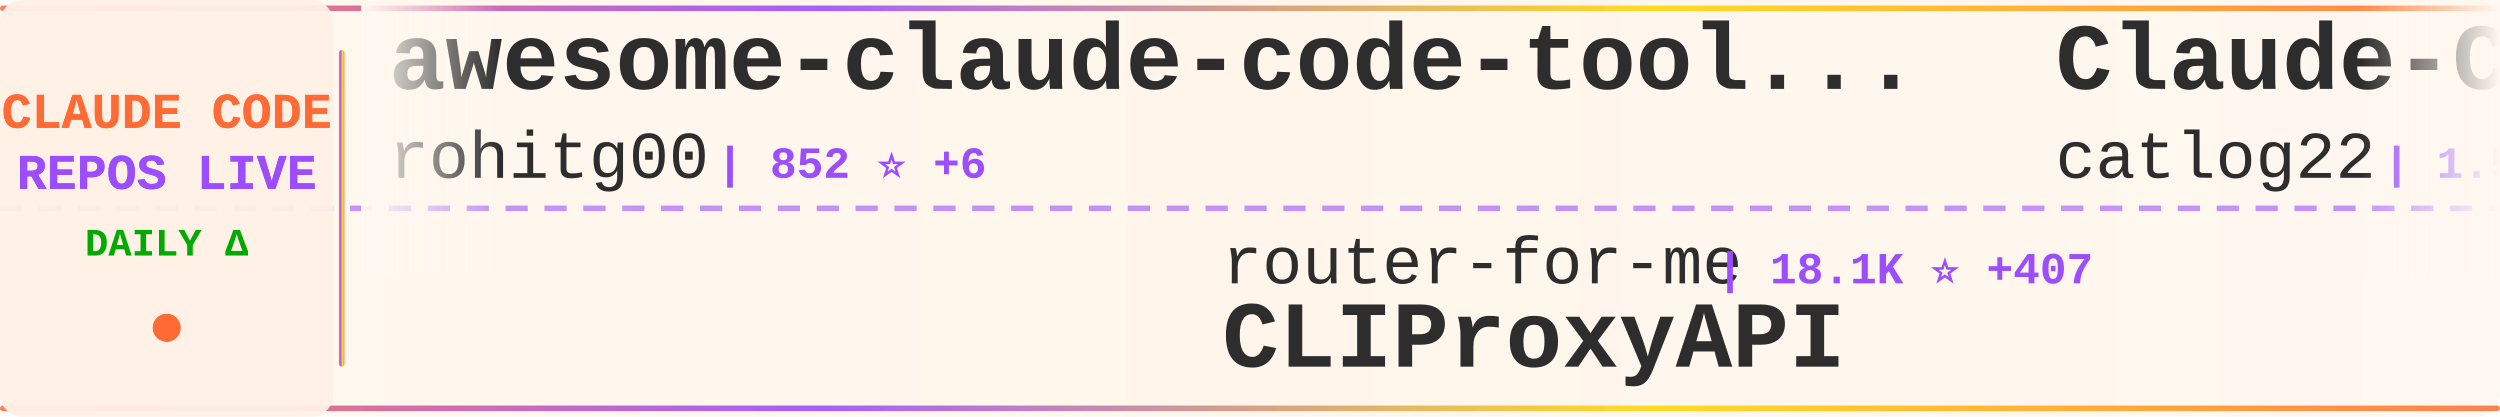
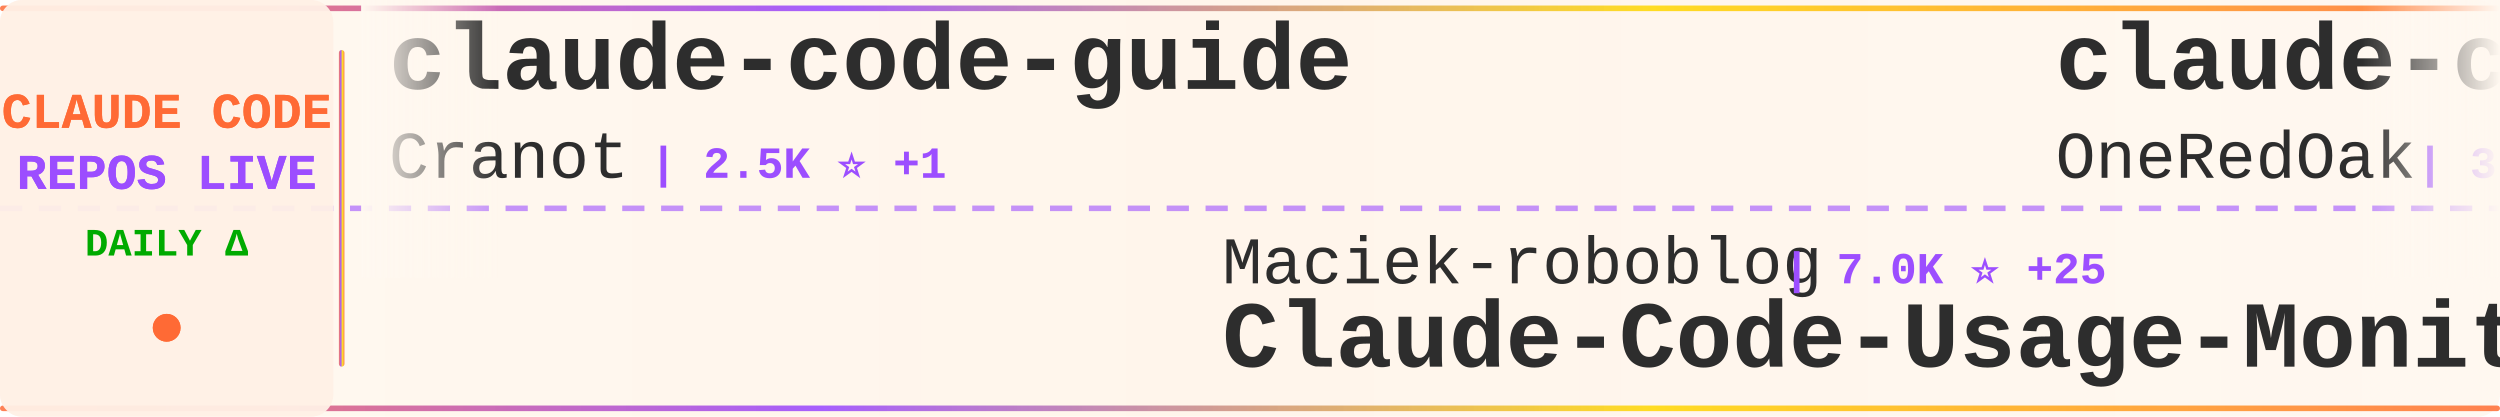
<svg xmlns="http://www.w3.org/2000/svg" width="900" height="150">
  <defs>
    <linearGradient id="tickerBg" x1="0%" y1="0%" x2="100%" y2="0%">
      <stop offset="0%" style="stop-color:#fff8f0;stop-opacity:0.98" />
      <stop offset="50%" style="stop-color:#fff5eb;stop-opacity:1" />
      <stop offset="100%" style="stop-color:#fff8f0;stop-opacity:0.98" />
    </linearGradient>
    <linearGradient id="borderGrad" x1="0%" y1="0%" x2="100%" y2="0%">
      <stop offset="0%" style="stop-color:#FF6B35;stop-opacity:0.85">
        <animate attributeName="stop-opacity" values="0.85;1;0.85" dur="2s" repeatCount="indefinite" />
      </stop>
      <stop offset="33%" style="stop-color:#9C4EFF;stop-opacity:0.9">
        <animate attributeName="stop-opacity" values="0.9;1;0.9" dur="2.2s" repeatCount="indefinite" />
      </stop>
      <stop offset="66%" style="stop-color:#FFD700;stop-opacity:0.85">
        <animate attributeName="stop-opacity" values="0.85;1;0.85" dur="1.8s" repeatCount="indefinite" />
      </stop>
      <stop offset="100%" style="stop-color:#FF6B35;stop-opacity:0.85">
        <animate attributeName="stop-opacity" values="0.85;1;0.85" dur="2s" repeatCount="indefinite" />
      </stop>
    </linearGradient>
    <filter id="textGlow">
      <feGaussianBlur stdDeviation="0.15" result="coloredBlur" />
      <feMerge>
        <feMergeNode in="coloredBlur" />
        <feMergeNode in="SourceGraphic" />
      </feMerge>
    </filter>
    <filter id="metricGlow">
      <feGaussianBlur stdDeviation="0.2" result="coloredBlur" />
      <feMerge>
        <feMergeNode in="coloredBlur" />
        <feMergeNode in="SourceGraphic" />
      </feMerge>
    </filter>
    <linearGradient id="leftFade" x1="0%" y1="0%" x2="100%" y2="0%">
      <stop offset="0%" style="stop-color:#fff8f0;stop-opacity:1" />
      <stop offset="100%" style="stop-color:#fff8f0;stop-opacity:0" />
    </linearGradient>
    <linearGradient id="rightFade" x1="0%" y1="0%" x2="100%" y2="0%">
      <stop offset="0%" style="stop-color:#fff8f0;stop-opacity:0" />
      <stop offset="100%" style="stop-color:#fff8f0;stop-opacity:1" />
    </linearGradient>
  </defs>
  <rect width="900" height="150" fill="url(#tickerBg)" rx="8" />
  <rect x="0" y="2" width="900" height="2" fill="url(#borderGrad)" rx="1" />
  <rect x="0" y="146" width="900" height="2" fill="url(#borderGrad)" rx="1" />
  <line x1="0" y1="75" x2="900" y2="75" stroke="#9C4EFF" stroke-width="2" stroke-dasharray="8 6" opacity="0.6" />
  <rect x="0" y="0" width="120" height="150" fill="#fff0e6" opacity="0.95" rx="8" />
  <text x="60" y="46" font-family="'Courier New', monospace" font-size="18" font-weight="bold" fill="#FF6B35" text-anchor="middle" filter="url(#textGlow)">
    CLAUDE CODE
  </text>
  <text x="60" y="68" font-family="'Courier New', monospace" font-size="18" font-weight="bold" fill="#9C4EFF" text-anchor="middle" filter="url(#textGlow)">
    REPOS LIVE
  </text>
  <text x="60" y="92" font-family="'Courier New', monospace" font-size="14" font-weight="bold" fill="#00aa00" text-anchor="middle">
    DAILY Δ
  </text>
  <circle cx="60" cy="118" r="5" fill="#FF6B35" filter="url(#metricGlow)">
    <animate attributeName="r" values="4;6;4" dur="1.5s" repeatCount="indefinite" />
    <animate attributeName="opacity" values="0.6;1;0.6" dur="1.5s" repeatCount="indefinite" />
  </circle>
  <rect x="122" y="18" width="2" height="114" fill="url(#borderGrad)" rx="1" />
  <clipPath id="tickerClip">
    <rect x="130" y="0" width="770" height="150" />
  </clipPath>
  <g clip-path="url(#tickerClip)">
    <g id="tickerItems">
      <animateTransform attributeName="transform" attributeType="XML" type="translate" from="0 0" to="-3000 0" dur="54s" repeatCount="indefinite" />
      <g transform="translate(0, 0)">
-         <text x="140" y="32" font-family="'Courier New', monospace" font-size="34" font-weight="bold" fill="#2d2d2d">awesome-claude-code-tool...</text>
-         <text x="140" y="64" font-family="'Courier New', monospace" font-size="24" font-weight="normal" fill="#2d2d2d" opacity="1.0">rohitg00</text>
-         <text x="258" y="64" font-family="'Courier New', monospace" font-size="16" font-weight="bold" fill="#9C4EFF"> | 852 ⭐ +6</text>
+         <text x="140" y="32" font-family="'Courier New', monospace" font-size="34" font-weight="bold" fill="#2d2d2d">claude-code-guide</text>
+         <text x="140" y="64" font-family="'Courier New', monospace" font-size="24" font-weight="normal" fill="#2d2d2d" opacity="1.0">Cranot</text>
+         <text x="234" y="64" font-family="'Courier New', monospace" font-size="16" font-weight="bold" fill="#9C4EFF"> | 2.5K ⭐ +1</text>
      </g>
      <g transform="translate(300, 0)">
-         <text x="140" y="102" font-family="'Courier New', monospace" font-size="24" font-weight="normal" fill="#2d2d2d" opacity="1.0">router-for-me</text>
-         <text x="318" y="102" font-family="'Courier New', monospace" font-size="16" font-weight="bold" fill="#9C4EFF"> | 18.1K ⭐ +407</text>
-         <text x="140" y="132" font-family="'Courier New', monospace" font-size="34" font-weight="bold" fill="#2d2d2d">CLIProxyAPI</text>
+         <text x="140" y="102" font-family="'Courier New', monospace" font-size="24" font-weight="normal" fill="#2d2d2d" opacity="1.0">Maciek-roboblog</text>
+         <text x="342" y="102" font-family="'Courier New', monospace" font-size="16" font-weight="bold" fill="#9C4EFF"> | 7.0K ⭐ +25</text>
+         <text x="140" y="132" font-family="'Courier New', monospace" font-size="34" font-weight="bold" fill="#2d2d2d">Claude-Code-Usage-Monito...</text>
      </g>
      <g transform="translate(600, 0)">
-         <text x="140" y="32" font-family="'Courier New', monospace" font-size="34" font-weight="bold" fill="#2d2d2d">Claude-Code-Workflow</text>
-         <text x="140" y="64" font-family="'Courier New', monospace" font-size="24" font-weight="normal" fill="#2d2d2d" opacity="1.0">catlog22</text>
-         <text x="258" y="64" font-family="'Courier New', monospace" font-size="16" font-weight="bold" fill="#9C4EFF"> | 1.5K ⭐ +8</text>
+         <text x="140" y="32" font-family="'Courier New', monospace" font-size="34" font-weight="bold" fill="#2d2d2d">claude-code-workflows</text>
+         <text x="140" y="64" font-family="'Courier New', monospace" font-size="24" font-weight="normal" fill="#2d2d2d" opacity="1.0">OneRedOak</text>
+         <text x="270" y="64" font-family="'Courier New', monospace" font-size="16" font-weight="bold" fill="#9C4EFF"> | 3.7K ⭐ +1</text>
      </g>
      <g transform="translate(900, 0)">
-         <text x="140" y="102" font-family="'Courier New', monospace" font-size="24" font-weight="normal" fill="#2d2d2d" opacity="1.0">PleasePrompto</text>
-         <text x="318" y="102" font-family="'Courier New', monospace" font-size="16" font-weight="bold" fill="#9C4EFF"> | 4.7K ⭐ +44</text>
-         <text x="140" y="132" font-family="'Courier New', monospace" font-size="34" font-weight="bold" fill="#2d2d2d">notebooklm-skill</text>
+         <text x="140" y="102" font-family="'Courier New', monospace" font-size="24" font-weight="normal" fill="#2d2d2d" opacity="1.0">anthropics</text>
+         <text x="282" y="102" font-family="'Courier New', monospace" font-size="16" font-weight="bold" fill="#9C4EFF"> | 1.8K ⭐ +14</text>
+         <text x="140" y="132" font-family="'Courier New', monospace" font-size="34" font-weight="bold" fill="#2d2d2d">claude-agent-sdk-demos</text>
      </g>
      <g transform="translate(1200, 0)">
-         <text x="140" y="32" font-family="'Courier New', monospace" font-size="34" font-weight="bold" fill="#2d2d2d">Claude-Code-Usage-Monito...</text>
-         <text x="140" y="64" font-family="'Courier New', monospace" font-size="24" font-weight="normal" fill="#2d2d2d" opacity="1.0">Maciek-roboblog</text>
-         <text x="342" y="64" font-family="'Courier New', monospace" font-size="16" font-weight="bold" fill="#9C4EFF"> | 7.0K ⭐ +22</text>
+         <text x="140" y="32" font-family="'Courier New', monospace" font-size="34" font-weight="bold" fill="#2d2d2d">agents</text>
+         <text x="140" y="64" font-family="'Courier New', monospace" font-size="24" font-weight="normal" fill="#2d2d2d" opacity="1.0">wshobson</text>
+         <text x="258" y="64" font-family="'Courier New', monospace" font-size="16" font-weight="bold" fill="#9C4EFF"> | 31.7K ⭐ +116</text>
      </g>
      <g transform="translate(1500, 0)">
-         <text x="140" y="102" font-family="'Courier New', monospace" font-size="24" font-weight="normal" fill="#2d2d2d" opacity="1.0">daymade</text>
-         <text x="246" y="102" font-family="'Courier New', monospace" font-size="16" font-weight="bold" fill="#9C4EFF"> | 689 ⭐ +15</text>
-         <text x="140" y="132" font-family="'Courier New', monospace" font-size="34" font-weight="bold" fill="#2d2d2d">claude-code-skills</text>
+         <text x="140" y="102" font-family="'Courier New', monospace" font-size="24" font-weight="normal" fill="#2d2d2d" opacity="1.0">obra</text>
+         <text x="210" y="102" font-family="'Courier New', monospace" font-size="16" font-weight="bold" fill="#9C4EFF"> | 98.7K ⭐ +3.3K</text>
+         <text x="140" y="132" font-family="'Courier New', monospace" font-size="34" font-weight="bold" fill="#2d2d2d">superpowers</text>
      </g>
      <g transform="translate(1800, 0)">
-         <text x="140" y="32" font-family="'Courier New', monospace" font-size="34" font-weight="bold" fill="#2d2d2d">claude-code-best-practic...</text>
-         <text x="140" y="64" font-family="'Courier New', monospace" font-size="24" font-weight="normal" fill="#2d2d2d" opacity="1.0">shanraisshan</text>
-         <text x="306" y="64" font-family="'Courier New', monospace" font-size="16" font-weight="bold" fill="#9C4EFF"> | 18.8K ⭐ +404</text>
+         <text x="140" y="32" font-family="'Courier New', monospace" font-size="34" font-weight="bold" fill="#2d2d2d">everything-claude-code</text>
+         <text x="140" y="64" font-family="'Courier New', monospace" font-size="24" font-weight="normal" fill="#2d2d2d" opacity="1.0">affaan-m</text>
+         <text x="258" y="64" font-family="'Courier New', monospace" font-size="16" font-weight="bold" fill="#9C4EFF"> | 87.5K ⭐ +2.6K</text>
      </g>
      <g transform="translate(2100, 0)">
-         <text x="140" y="102" font-family="'Courier New', monospace" font-size="24" font-weight="normal" fill="#2d2d2d" opacity="1.0">centminmod</text>
-         <text x="282" y="102" font-family="'Courier New', monospace" font-size="16" font-weight="bold" fill="#9C4EFF"> | 2.1K ⭐ +6</text>
-         <text x="140" y="132" font-family="'Courier New', monospace" font-size="34" font-weight="bold" fill="#2d2d2d">my-claude-code-setup</text>
+         <text x="140" y="102" font-family="'Courier New', monospace" font-size="24" font-weight="normal" fill="#2d2d2d" opacity="1.0">cixingguangming55555</text>
+         <text x="402" y="102" font-family="'Courier New', monospace" font-size="16" font-weight="bold" fill="#9C4EFF"> | 2.5K ⭐</text>
+         <text x="140" y="132" font-family="'Courier New', monospace" font-size="34" font-weight="bold" fill="#2d2d2d">wechat-bot</text>
      </g>
      <g transform="translate(2400, 0)">
-         <text x="140" y="32" font-family="'Courier New', monospace" font-size="34" font-weight="bold" fill="#2d2d2d">Claude-Code-Communicatio...</text>
-         <text x="140" y="64" font-family="'Courier New', monospace" font-size="24" font-weight="normal" fill="#2d2d2d" opacity="1.0">nishimoto265</text>
-         <text x="306" y="64" font-family="'Courier New', monospace" font-size="16" font-weight="bold" fill="#9C4EFF"> | 494 ⭐</text>
+         <text x="140" y="32" font-family="'Courier New', monospace" font-size="34" font-weight="bold" fill="#2d2d2d">CLIProxyAPI</text>
+         <text x="140" y="64" font-family="'Courier New', monospace" font-size="24" font-weight="normal" fill="#2d2d2d" opacity="1.0">router-for-me</text>
+         <text x="318" y="64" font-family="'Courier New', monospace" font-size="16" font-weight="bold" fill="#9C4EFF"> | 18.2K ⭐ +403</text>
      </g>
      <g transform="translate(2700, 0)">
-         <text x="140" y="102" font-family="'Courier New', monospace" font-size="24" font-weight="normal" fill="#2d2d2d" opacity="1.0">alirezarezvani</text>
-         <text x="330" y="102" font-family="'Courier New', monospace" font-size="16" font-weight="bold" fill="#9C4EFF"> | 5.9K ⭐ +226</text>
-         <text x="140" y="132" font-family="'Courier New', monospace" font-size="34" font-weight="bold" fill="#2d2d2d">claude-skills</text>
+         <text x="140" y="102" font-family="'Courier New', monospace" font-size="24" font-weight="normal" fill="#2d2d2d" opacity="1.0">ykdojo</text>
+         <text x="234" y="102" font-family="'Courier New', monospace" font-size="16" font-weight="bold" fill="#9C4EFF"> | 5.9K ⭐ +467</text>
+         <text x="140" y="132" font-family="'Courier New', monospace" font-size="34" font-weight="bold" fill="#2d2d2d">claude-code-tips</text>
      </g>
      <g transform="translate(3000, 0)">
-         <text x="140" y="32" font-family="'Courier New', monospace" font-size="34" font-weight="bold" fill="#2d2d2d">awesome-claude-code-tool...</text>
-         <text x="140" y="64" font-family="'Courier New', monospace" font-size="24" font-weight="normal" fill="#2d2d2d" opacity="1.0">rohitg00</text>
-         <text x="258" y="64" font-family="'Courier New', monospace" font-size="16" font-weight="bold" fill="#9C4EFF"> | 852 ⭐ +6</text>
+         <text x="140" y="32" font-family="'Courier New', monospace" font-size="34" font-weight="bold" fill="#2d2d2d">claude-code-guide</text>
+         <text x="140" y="64" font-family="'Courier New', monospace" font-size="24" font-weight="normal" fill="#2d2d2d" opacity="1.0">Cranot</text>
+         <text x="234" y="64" font-family="'Courier New', monospace" font-size="16" font-weight="bold" fill="#9C4EFF"> | 2.5K ⭐ +1</text>
      </g>
      <g transform="translate(3300, 0)">
-         <text x="140" y="102" font-family="'Courier New', monospace" font-size="24" font-weight="normal" fill="#2d2d2d" opacity="1.0">router-for-me</text>
-         <text x="318" y="102" font-family="'Courier New', monospace" font-size="16" font-weight="bold" fill="#9C4EFF"> | 18.1K ⭐ +407</text>
-         <text x="140" y="132" font-family="'Courier New', monospace" font-size="34" font-weight="bold" fill="#2d2d2d">CLIProxyAPI</text>
+         <text x="140" y="102" font-family="'Courier New', monospace" font-size="24" font-weight="normal" fill="#2d2d2d" opacity="1.0">Maciek-roboblog</text>
+         <text x="342" y="102" font-family="'Courier New', monospace" font-size="16" font-weight="bold" fill="#9C4EFF"> | 7.0K ⭐ +25</text>
+         <text x="140" y="132" font-family="'Courier New', monospace" font-size="34" font-weight="bold" fill="#2d2d2d">Claude-Code-Usage-Monito...</text>
      </g>
      <g transform="translate(3600, 0)">
-         <text x="140" y="32" font-family="'Courier New', monospace" font-size="34" font-weight="bold" fill="#2d2d2d">Claude-Code-Workflow</text>
-         <text x="140" y="64" font-family="'Courier New', monospace" font-size="24" font-weight="normal" fill="#2d2d2d" opacity="1.0">catlog22</text>
-         <text x="258" y="64" font-family="'Courier New', monospace" font-size="16" font-weight="bold" fill="#9C4EFF"> | 1.5K ⭐ +8</text>
+         <text x="140" y="32" font-family="'Courier New', monospace" font-size="34" font-weight="bold" fill="#2d2d2d">claude-code-workflows</text>
+         <text x="140" y="64" font-family="'Courier New', monospace" font-size="24" font-weight="normal" fill="#2d2d2d" opacity="1.0">OneRedOak</text>
+         <text x="270" y="64" font-family="'Courier New', monospace" font-size="16" font-weight="bold" fill="#9C4EFF"> | 3.7K ⭐ +1</text>
      </g>
      <g transform="translate(3900, 0)">
-         <text x="140" y="102" font-family="'Courier New', monospace" font-size="24" font-weight="normal" fill="#2d2d2d" opacity="1.0">PleasePrompto</text>
-         <text x="318" y="102" font-family="'Courier New', monospace" font-size="16" font-weight="bold" fill="#9C4EFF"> | 4.7K ⭐ +44</text>
-         <text x="140" y="132" font-family="'Courier New', monospace" font-size="34" font-weight="bold" fill="#2d2d2d">notebooklm-skill</text>
+         <text x="140" y="102" font-family="'Courier New', monospace" font-size="24" font-weight="normal" fill="#2d2d2d" opacity="1.0">anthropics</text>
+         <text x="282" y="102" font-family="'Courier New', monospace" font-size="16" font-weight="bold" fill="#9C4EFF"> | 1.8K ⭐ +14</text>
+         <text x="140" y="132" font-family="'Courier New', monospace" font-size="34" font-weight="bold" fill="#2d2d2d">claude-agent-sdk-demos</text>
      </g>
    </g>
  </g>
  <rect x="130" y="0" width="50" height="100" fill="url(#leftFade)" />
  <rect x="850" y="0" width="50" height="100" fill="url(#rightFade)" />
</svg>
